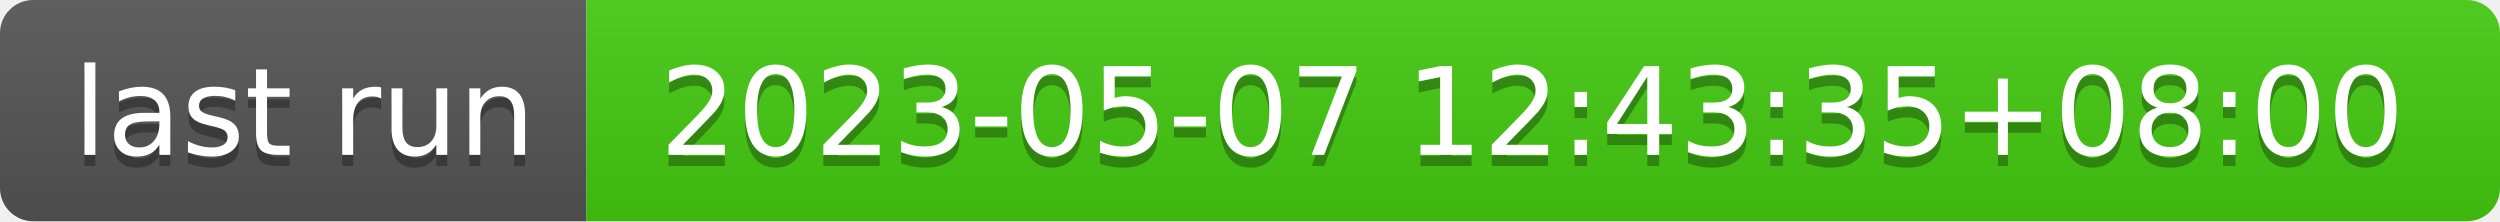
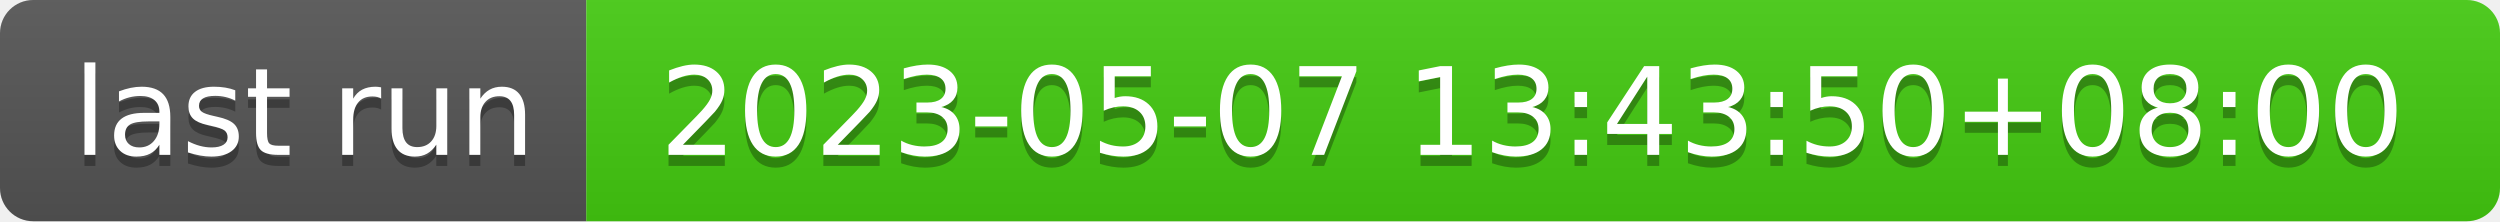
- <svg xmlns="http://www.w3.org/2000/svg" width="226" height="20" role="img" aria-label="last run: 2023-05-07 12:43:35+08:00">
+ <svg xmlns="http://www.w3.org/2000/svg" width="226" height="20" role="img" aria-label="last run: 2023-05-07 13:43:50+08:00">
  <linearGradient id="s" x2="0" y2="100%">
    <stop offset="0" stop-color="#bbb" stop-opacity=".1" />
    <stop offset="1" stop-opacity=".1" />
  </linearGradient>
  <clipPath id="r">
    <rect width="226" height="20" rx="3" fill="#fff" />
  </clipPath>
  <g clip-path="url(#r)">
    <rect width="53" height="20" fill="#555" />
    <rect x="53" width="173" height="20" fill="#4c1" />
    <rect width="226" height="20" fill="url(#s)" />
  </g>
  <g fill="#fff" text-anchor="middle" font-family="Verdana,Geneva,DejaVu Sans,sans-serif" text-rendering="geometricPrecision" font-size="110">
    <text aria-hidden="true" x="275" y="150" fill="#010101" fill-opacity=".3" transform="scale(.1)" textLength="430">last run</text>
    <text x="275" y="140" transform="scale(.1)" fill="#fff" textLength="430">last run</text>
-     <text aria-hidden="true" x="1385" y="150" fill="#010101" fill-opacity=".3" transform="scale(.1)" textLength="1630">2023-05-07 12:43:35+08:00</text>
-     <text x="1385" y="140" transform="scale(.1)" fill="#fff" textLength="1630">2023-05-07 12:43:35+08:00</text>
+     <text aria-hidden="true" x="1385" y="150" fill="#010101" fill-opacity=".3" transform="scale(.1)" textLength="1630">2023-05-07 13:43:50+08:00</text>
+     <text x="1385" y="140" transform="scale(.1)" fill="#fff" textLength="1630">2023-05-07 13:43:50+08:00</text>
  </g>
</svg>
